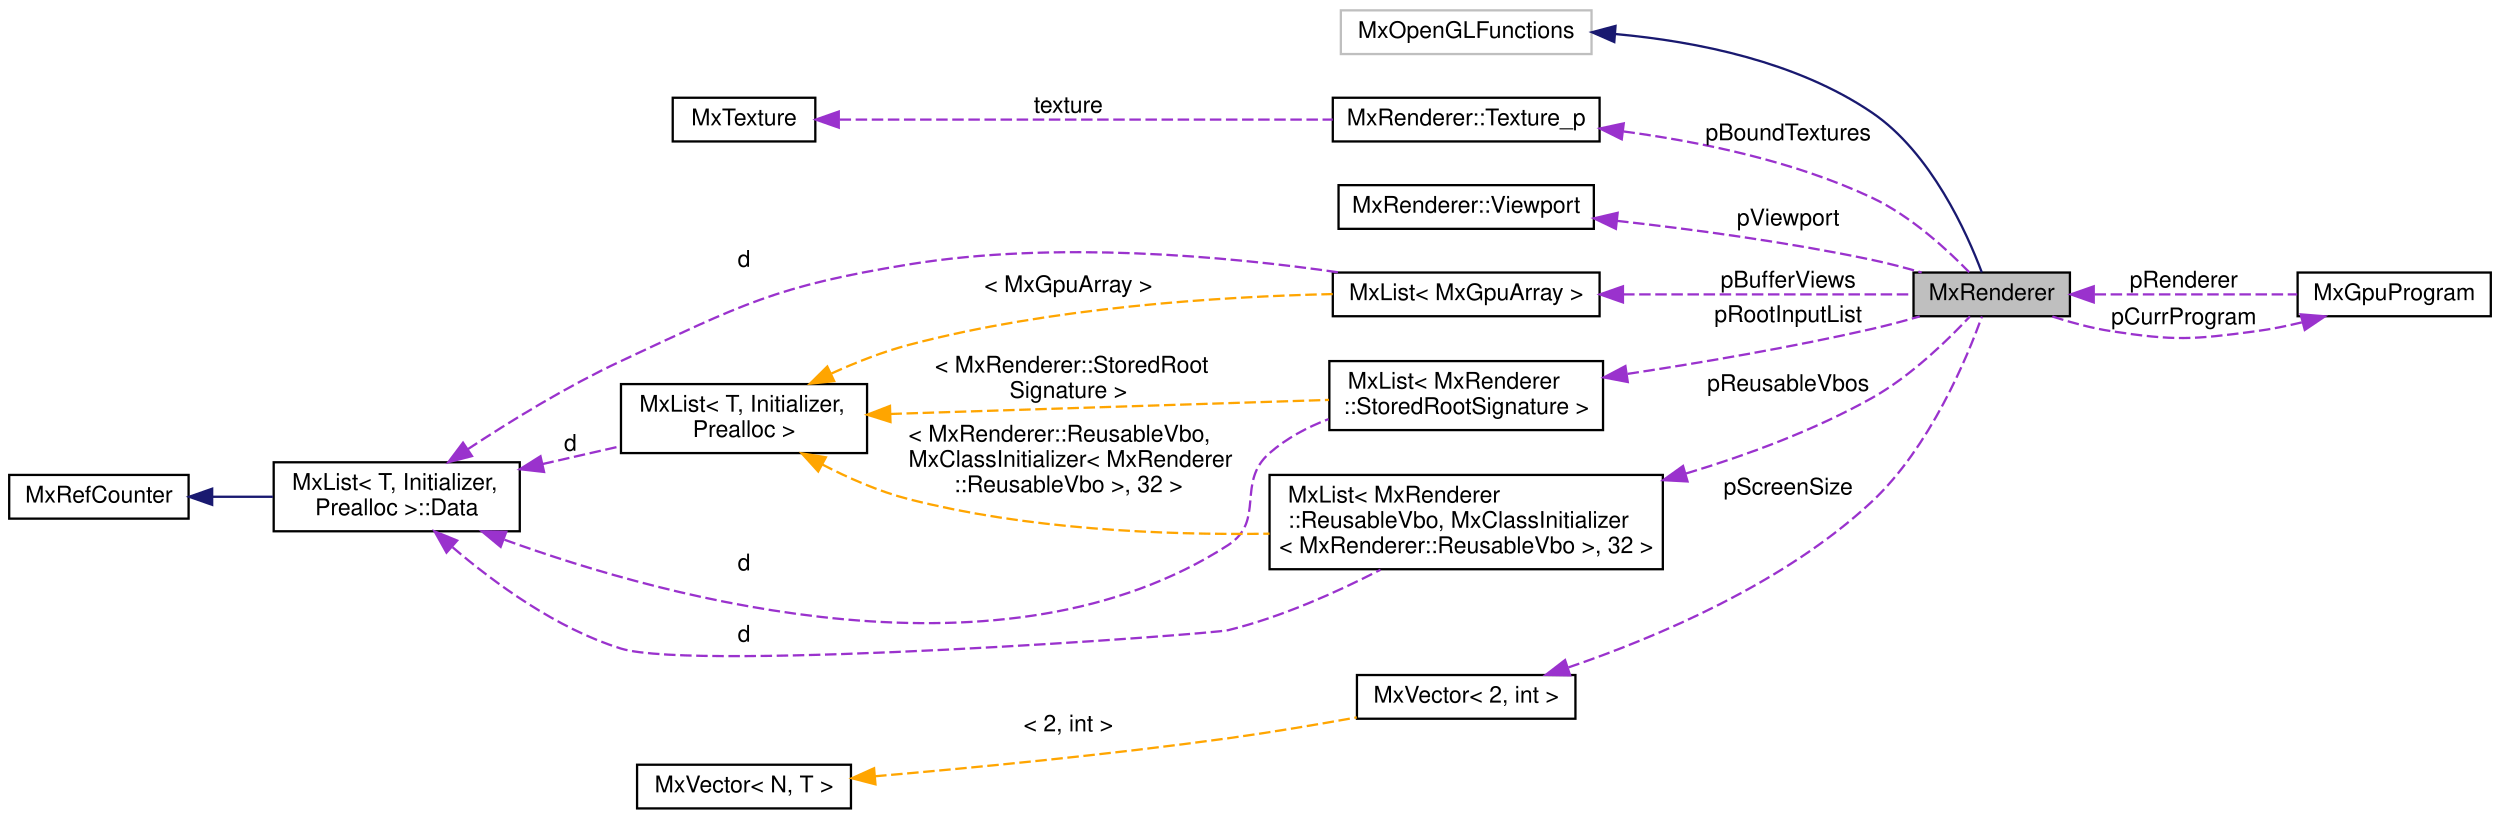
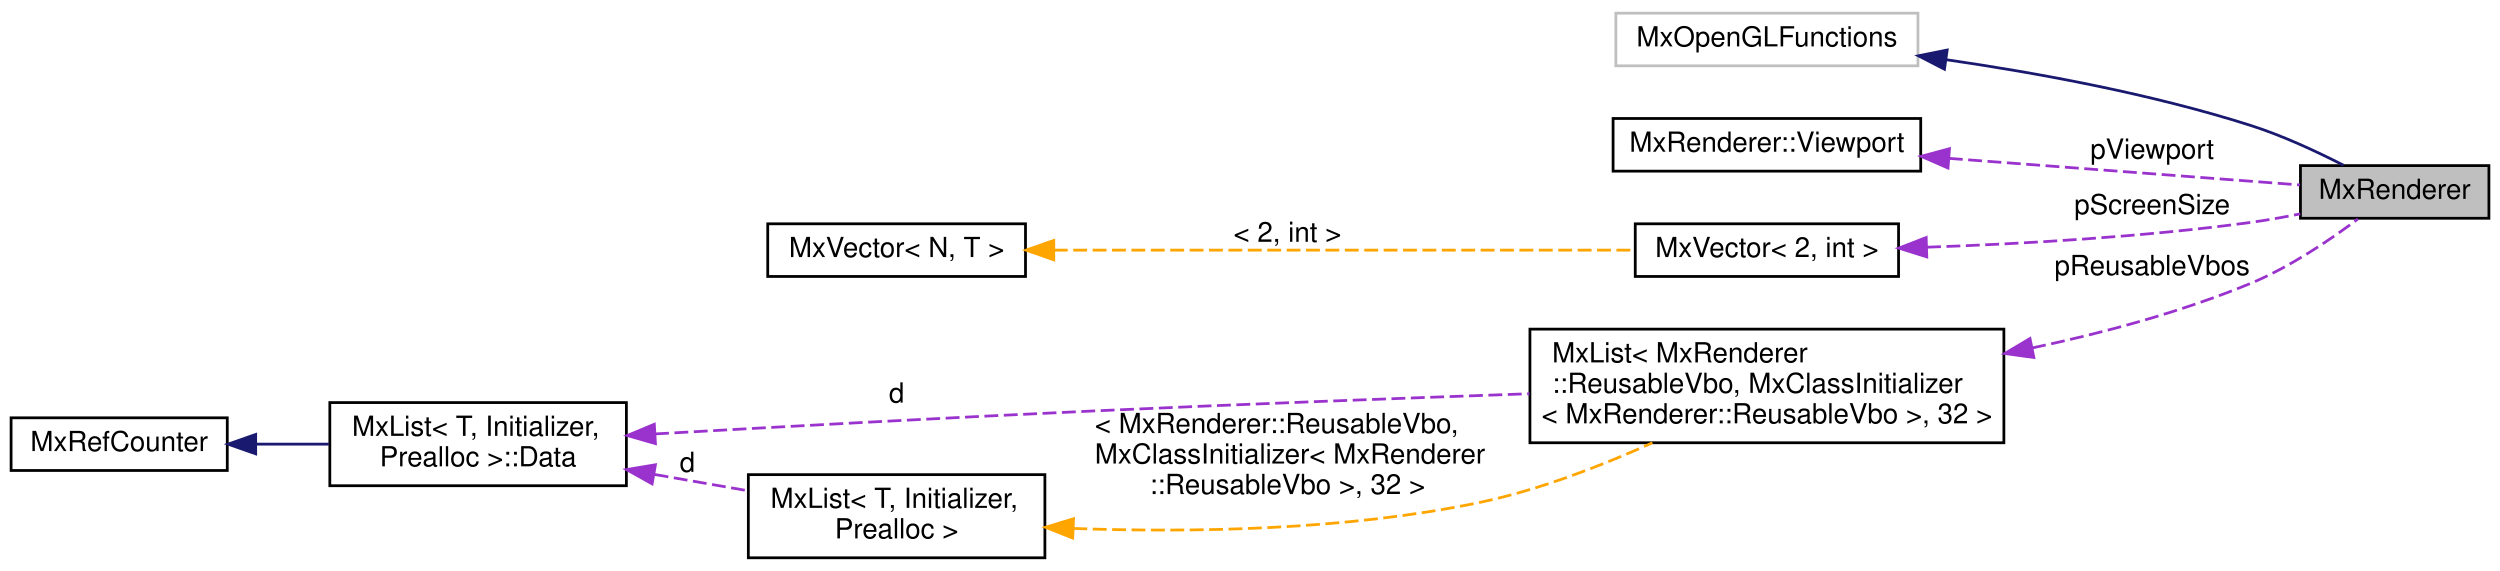
- <svg xmlns="http://www.w3.org/2000/svg" xmlns:xlink="http://www.w3.org/1999/xlink" width="1087pt" height="356pt" viewBox="0.00 0.00 1087.00 356.00">
-   <g id="graph0" class="graph" transform="scale(1 1) rotate(0) translate(4 352)">
+ <svg xmlns="http://www.w3.org/2000/svg" xmlns:xlink="http://www.w3.org/1999/xlink" width="902pt" height="206pt" viewBox="0.00 0.00 902.00 205.50">
+   <g id="graph0" class="graph" transform="scale(1 1) rotate(0) translate(4 201.5)">
    <g id="node1" class="node">
      <g id="a_node1">
-         <a xlink:title="The MxRenderer keeps track of the rendering state and resources.">
-           <polygon fill="#bfbfbf" stroke="black" points="828,-214.5 828,-233.5 896,-233.5 896,-214.5 828,-214.5" />
-           <text text-anchor="middle" x="862" y="-221.5" font-family="Helvetica,sans-Serif" font-size="10.00">MxRenderer</text>
+         <a xlink:title=" ">
+           <polygon fill="#bfbfbf" stroke="black" points="826,-123 826,-142 894,-142 894,-123 826,-123" />
+           <text text-anchor="middle" x="860" y="-130" font-family="Helvetica,sans-Serif" font-size="10.00">MxRenderer</text>
        </a>
      </g>
-     </g>
-     <g id="node14" class="node">
-       <g id="a_node14">
-         <a xlink:href="class_mx_gpu_program.html" target="_top" xlink:title=" ">
-           <polygon fill="none" stroke="black" points="995,-214.5 995,-233.5 1079,-233.5 1079,-214.5 995,-214.5" />
-           <text text-anchor="middle" x="1037" y="-221.5" font-family="Helvetica,sans-Serif" font-size="10.00">MxGpuProgram</text>
-         </a>
-       </g>
-     </g>
-     <g id="edge19" class="edge">
-       <path fill="none" stroke="#9a32cd" stroke-dasharray="5,2" d="M906.7,-224C933.74,-224 968.25,-224 994.81,-224" />
-       <polygon fill="#9a32cd" stroke="#9a32cd" points="906.36,-220.5 896.36,-224 906.36,-227.5 906.36,-220.5" />
-       <text text-anchor="middle" x="945.5" y="-227" font-family="Helvetica,sans-Serif" font-size="10.00"> pRenderer</text>
    </g>
    <g id="node2" class="node">
      <g id="a_node2">
        <a xlink:title=" ">
-           <polygon fill="none" stroke="#bfbfbf" points="579,-328.5 579,-347.5 688,-347.5 688,-328.5 579,-328.5" />
-           <text text-anchor="middle" x="633.5" y="-335.5" font-family="Helvetica,sans-Serif" font-size="10.00">MxOpenGLFunctions</text>
+           <polygon fill="none" stroke="#bfbfbf" points="579,-178 579,-197 688,-197 688,-178 579,-178" />
+           <text text-anchor="middle" x="633.5" y="-185" font-family="Helvetica,sans-Serif" font-size="10.00">MxOpenGLFunctions</text>
        </a>
      </g>
    </g>
    <g id="edge1" class="edge">
-       <path fill="none" stroke="midnightblue" d="M698.45,-337.19C733.95,-333.97 777.38,-325.18 810,-303 835.65,-285.56 851.32,-250.49 857.69,-233.57" />
-       <polygon fill="midnightblue" stroke="midnightblue" points="697.89,-333.73 688.19,-337.99 698.43,-340.71 697.89,-333.73" />
+       <path fill="none" stroke="midnightblue" d="M698.2,-180.21C731.43,-175.39 772.46,-167.82 808,-156.5 819.56,-152.82 831.89,-147.07 841.53,-142.13" />
+       <polygon fill="midnightblue" stroke="midnightblue" points="697.56,-176.76 688.15,-181.62 698.54,-183.7 697.56,-176.76" />
    </g>
    <g id="node3" class="node">
      <g id="a_node3">
-         <a xlink:href="struct_mx_renderer_1_1_texture__p.html" target="_top" xlink:title=" ">
-           <polygon fill="none" stroke="black" points="575.5,-290.5 575.5,-309.5 691.5,-309.5 691.5,-290.5 575.5,-290.5" />
-           <text text-anchor="middle" x="633.5" y="-297.5" font-family="Helvetica,sans-Serif" font-size="10.00">MxRenderer::Texture_p</text>
+         <a xlink:href="struct_mx_renderer_1_1_viewport.html" target="_top" xlink:title=" ">
+           <polygon fill="none" stroke="black" points="578,-140 578,-159 689,-159 689,-140 578,-140" />
+           <text text-anchor="middle" x="633.5" y="-147" font-family="Helvetica,sans-Serif" font-size="10.00">MxRenderer::Viewport</text>
        </a>
      </g>
    </g>
    <g id="edge2" class="edge">
-       <path fill="none" stroke="#9a32cd" stroke-dasharray="5,2" d="M701.87,-294.85C735.59,-290.34 776.29,-281.88 810,-266 826.81,-258.08 842.77,-243.37 852.22,-233.63" />
-       <polygon fill="#9a32cd" stroke="#9a32cd" points="701.14,-291.42 691.65,-296.13 702.01,-298.36 701.14,-291.42" />
-       <text text-anchor="middle" x="773.5" y="-291" font-family="Helvetica,sans-Serif" font-size="10.00"> pBoundTextures</text>
+       <path fill="none" stroke="#9a32cd" stroke-dasharray="5,2" d="M699.14,-144.61C740.54,-141.47 792.54,-137.53 825.78,-135.02" />
+       <polygon fill="#9a32cd" stroke="#9a32cd" points="698.84,-141.12 689.13,-145.36 699.37,-148.1 698.84,-141.12" />
+       <text text-anchor="middle" x="772.5" y="-144.5" font-family="Helvetica,sans-Serif" font-size="10.00"> pViewport</text>
    </g>
    <g id="node4" class="node">
      <g id="a_node4">
-         <a xlink:href="class_mx_texture.html" target="_top" xlink:title=" ">
-           <polygon fill="none" stroke="black" points="288.5,-290.5 288.5,-309.5 350.5,-309.5 350.5,-290.5 288.5,-290.5" />
-           <text text-anchor="middle" x="319.5" y="-297.5" font-family="Helvetica,sans-Serif" font-size="10.00">MxTexture</text>
+         <a xlink:href="class_mx_vector.html" target="_top" xlink:title=" ">
+           <polygon fill="none" stroke="black" points="586,-102 586,-121 681,-121 681,-102 586,-102" />
+           <text text-anchor="middle" x="633.5" y="-109" font-family="Helvetica,sans-Serif" font-size="10.00">MxVector&lt; 2, int &gt;</text>
        </a>
      </g>
    </g>
    <g id="edge3" class="edge">
-       <path fill="none" stroke="#9a32cd" stroke-dasharray="5,2" d="M361.04,-300C415.73,-300 513.41,-300 575.48,-300" />
-       <polygon fill="#9a32cd" stroke="#9a32cd" points="360.7,-296.5 350.7,-300 360.7,-303.5 360.7,-296.5" />
-       <text text-anchor="middle" x="460.5" y="-303" font-family="Helvetica,sans-Serif" font-size="10.00"> texture</text>
+       <path fill="none" stroke="#9a32cd" stroke-dasharray="5,2" d="M691.29,-112.56C725.28,-113.74 769.26,-116.24 808,-121.5 813.83,-122.29 819.99,-123.39 825.94,-124.59" />
+       <polygon fill="#9a32cd" stroke="#9a32cd" points="691.19,-109.05 681.08,-112.23 690.96,-116.05 691.19,-109.05" />
+       <text text-anchor="middle" x="772.5" y="-124.5" font-family="Helvetica,sans-Serif" font-size="10.00"> pScreenSize</text>
    </g>
    <g id="node5" class="node">
      <g id="a_node5">
-         <a xlink:href="struct_mx_renderer_1_1_viewport.html" target="_top" xlink:title=" ">
-           <polygon fill="none" stroke="black" points="578,-252.5 578,-271.5 689,-271.5 689,-252.5 578,-252.5" />
-           <text text-anchor="middle" x="633.5" y="-259.5" font-family="Helvetica,sans-Serif" font-size="10.00">MxRenderer::Viewport</text>
+         <a xlink:href="class_mx_vector.html" target="_top" xlink:title=" ">
+           <polygon fill="none" stroke="black" points="273,-102 273,-121 366,-121 366,-102 273,-102" />
+           <text text-anchor="middle" x="319.5" y="-109" font-family="Helvetica,sans-Serif" font-size="10.00">MxVector&lt; N, T &gt;</text>
        </a>
      </g>
    </g>
    <g id="edge4" class="edge">
-       <path fill="none" stroke="#9a32cd" stroke-dasharray="5,2" d="M699.1,-255.97C732.43,-252.24 773.63,-246.68 810,-239 817.04,-237.51 824.53,-235.54 831.53,-233.51" />
-       <polygon fill="#9a32cd" stroke="#9a32cd" points="698.59,-252.5 689.03,-257.07 699.35,-259.46 698.59,-252.5" />
-       <text text-anchor="middle" x="773.5" y="-254" font-family="Helvetica,sans-Serif" font-size="10.00"> pViewport</text>
+       <path fill="none" stroke="orange" stroke-dasharray="5,2" d="M376.22,-111.5C436.01,-111.5 529.91,-111.5 585.91,-111.5" />
+       <polygon fill="orange" stroke="orange" points="376.2,-108 366.2,-111.5 376.2,-115 376.2,-108" />
+       <text text-anchor="middle" x="460.5" y="-114.5" font-family="Helvetica,sans-Serif" font-size="10.00"> &lt; 2, int &gt;</text>
    </g>
    <g id="node6" class="node">
      <g id="a_node6">
        <a xlink:href="class_mx_list.html" target="_top" xlink:title=" ">
-           <polygon fill="none" stroke="black" points="575.5,-214.5 575.5,-233.5 691.5,-233.5 691.5,-214.5 575.5,-214.5" />
-           <text text-anchor="middle" x="633.5" y="-221.5" font-family="Helvetica,sans-Serif" font-size="10.00">MxList&lt; MxGpuArray &gt;</text>
+           <polygon fill="none" stroke="black" points="548,-42 548,-83 719,-83 719,-42 548,-42" />
+           <text text-anchor="start" x="556" y="-71" font-family="Helvetica,sans-Serif" font-size="10.00">MxList&lt; MxRenderer</text>
+           <text text-anchor="start" x="556" y="-60" font-family="Helvetica,sans-Serif" font-size="10.00">::ReusableVbo, MxClassInitializer</text>
+           <text text-anchor="middle" x="633.5" y="-49" font-family="Helvetica,sans-Serif" font-size="10.00">&lt; MxRenderer::ReusableVbo &gt;, 32 &gt;</text>
        </a>
      </g>
    </g>
    <g id="edge5" class="edge">
-       <path fill="none" stroke="#9a32cd" stroke-dasharray="5,2" d="M701.71,-224C743.26,-224 794.77,-224 827.76,-224" />
-       <polygon fill="#9a32cd" stroke="#9a32cd" points="701.66,-220.5 691.66,-224 701.66,-227.5 701.66,-220.5" />
-       <text text-anchor="middle" x="773.5" y="-227" font-family="Helvetica,sans-Serif" font-size="10.00"> pBufferViews</text>
+       <path fill="none" stroke="#9a32cd" stroke-dasharray="5,2" d="M729.22,-76.21C755.34,-81.72 783.27,-89.27 808,-99.5 822.23,-105.39 836.82,-115.29 846.72,-122.72" />
+       <polygon fill="#9a32cd" stroke="#9a32cd" points="729.81,-72.76 719.32,-74.2 728.42,-79.62 729.81,-72.76" />
+       <text text-anchor="middle" x="772.5" y="-102.5" font-family="Helvetica,sans-Serif" font-size="10.00"> pReusableVbos</text>
    </g>
    <g id="node7" class="node">
      <g id="a_node7">
        <a xlink:href="struct_mx_list_1_1_data.html" target="_top" xlink:title="these members are public to allow unions">
-           <polygon fill="none" stroke="black" points="115,-121 115,-151 222,-151 222,-121 115,-121" />
-           <text text-anchor="start" x="123" y="-139" font-family="Helvetica,sans-Serif" font-size="10.00">MxList&lt; T, Initializer,</text>
-           <text text-anchor="middle" x="168.5" y="-128" font-family="Helvetica,sans-Serif" font-size="10.00"> Prealloc &gt;::Data</text>
+           <polygon fill="none" stroke="black" points="115,-26.5 115,-56.5 222,-56.5 222,-26.5 115,-26.5" />
+           <text text-anchor="start" x="123" y="-44.5" font-family="Helvetica,sans-Serif" font-size="10.00">MxList&lt; T, Initializer,</text>
+           <text text-anchor="middle" x="168.5" y="-33.5" font-family="Helvetica,sans-Serif" font-size="10.00"> Prealloc &gt;::Data</text>
        </a>
      </g>
    </g>
    <g id="edge6" class="edge">
-       <path fill="none" stroke="#9a32cd" stroke-dasharray="5,2" d="M199.29,-156.62C217.88,-168.88 242.65,-184.11 266,-195 319.11,-219.78 333.16,-227.54 391,-237 454.81,-247.43 529.25,-240.61 578.43,-233.52" />
-       <polygon fill="#9a32cd" stroke="#9a32cd" points="201.21,-153.7 190.95,-151.05 197.32,-159.52 201.21,-153.7" />
-       <text text-anchor="middle" x="319.5" y="-236" font-family="Helvetica,sans-Serif" font-size="10.00"> d</text>
+       <path fill="none" stroke="#9a32cd" stroke-dasharray="5,2" d="M232.35,-45.19C276.68,-47.72 337.46,-51.05 391,-53.5 443.08,-55.88 501.49,-58.07 547.82,-59.69" />
+       <polygon fill="#9a32cd" stroke="#9a32cd" points="232.48,-41.69 222.3,-44.61 232.08,-48.68 232.48,-41.69" />
+       <text text-anchor="middle" x="319.5" y="-56.5" font-family="Helvetica,sans-Serif" font-size="10.00"> d</text>
    </g>
    <g id="node9" class="node">
      <g id="a_node9">
        <a xlink:href="class_mx_list.html" target="_top" xlink:title=" ">
-           <polygon fill="none" stroke="black" points="266,-155 266,-185 373,-185 373,-155 266,-155" />
-           <text text-anchor="start" x="274" y="-173" font-family="Helvetica,sans-Serif" font-size="10.00">MxList&lt; T, Initializer,</text>
-           <text text-anchor="middle" x="319.5" y="-162" font-family="Helvetica,sans-Serif" font-size="10.00"> Prealloc &gt;</text>
+           <polygon fill="none" stroke="black" points="266,-0.5 266,-30.5 373,-30.5 373,-0.5 266,-0.5" />
+           <text text-anchor="start" x="274" y="-18.5" font-family="Helvetica,sans-Serif" font-size="10.00">MxList&lt; T, Initializer,</text>
+           <text text-anchor="middle" x="319.5" y="-7.5" font-family="Helvetica,sans-Serif" font-size="10.00"> Prealloc &gt;</text>
        </a>
      </g>
    </g>
    <g id="edge9" class="edge">
-       <path fill="none" stroke="#9a32cd" stroke-dasharray="5,2" d="M231.87,-150.23C243.2,-152.82 254.92,-155.49 265.94,-158.01" />
-       <polygon fill="#9a32cd" stroke="#9a32cd" points="232.56,-146.8 222.03,-147.99 231,-153.62 232.56,-146.8" />
-       <text text-anchor="middle" x="244" y="-156" font-family="Helvetica,sans-Serif" font-size="10.00"> d</text>
-     </g>
-     <g id="node10" class="node">
-       <g id="a_node10">
-         <a xlink:href="class_mx_list.html" target="_top" xlink:title=" ">
-           <polygon fill="none" stroke="black" points="574,-165 574,-195 693,-195 693,-165 574,-165" />
-           <text text-anchor="start" x="582" y="-183" font-family="Helvetica,sans-Serif" font-size="10.00">MxList&lt; MxRenderer</text>
-           <text text-anchor="middle" x="633.5" y="-172" font-family="Helvetica,sans-Serif" font-size="10.00">::StoredRootSignature &gt;</text>
-         </a>
-       </g>
-     </g>
-     <g id="edge11" class="edge">
-       <path fill="none" stroke="#9a32cd" stroke-dasharray="5,2" d="M215.34,-117.33C288.39,-90.85 432.83,-52.17 530,-115 546.37,-125.59 533.32,-142.18 548,-155 555.38,-161.44 564.34,-166.22 573.65,-169.77" />
-       <polygon fill="#9a32cd" stroke="#9a32cd" points="213.68,-114.22 205.52,-120.98 216.12,-120.78 213.68,-114.22" />
-       <text text-anchor="middle" x="319.5" y="-104" font-family="Helvetica,sans-Serif" font-size="10.00"> d</text>
-     </g>
-     <g id="node13" class="node">
-       <g id="a_node13">
-         <a xlink:href="class_mx_list.html" target="_top" xlink:title=" ">
-           <polygon fill="none" stroke="black" points="548,-104.5 548,-145.5 719,-145.5 719,-104.5 548,-104.5" />
-           <text text-anchor="start" x="556" y="-133.5" font-family="Helvetica,sans-Serif" font-size="10.00">MxList&lt; MxRenderer</text>
-           <text text-anchor="start" x="556" y="-122.5" font-family="Helvetica,sans-Serif" font-size="10.00">::ReusableVbo, MxClassInitializer</text>
-           <text text-anchor="middle" x="633.5" y="-111.5" font-family="Helvetica,sans-Serif" font-size="10.00">&lt; MxRenderer::ReusableVbo &gt;, 32 &gt;</text>
-         </a>
-       </g>
-     </g>
-     <g id="edge16" class="edge">
-       <path fill="none" stroke="#9a32cd" stroke-dasharray="5,2" d="M192.73,-114.1C211.05,-98.43 238.09,-78.63 266,-70 298.75,-59.87 522.69,-76.21 530,-78 553.01,-83.64 577.16,-94.45 596.24,-104.28" />
-       <polygon fill="#9a32cd" stroke="#9a32cd" points="190.14,-111.72 184.96,-120.95 194.77,-116.97 190.14,-111.72" />
-       <text text-anchor="middle" x="319.5" y="-73" font-family="Helvetica,sans-Serif" font-size="10.00"> d</text>
+       <path fill="none" stroke="#9a32cd" stroke-dasharray="5,2" d="M232.21,-30.56C243.44,-28.6 255.03,-26.57 265.94,-24.67" />
+       <polygon fill="#9a32cd" stroke="#9a32cd" points="231.28,-27.17 222.03,-32.33 232.48,-34.06 231.28,-27.17" />
+       <text text-anchor="middle" x="244" y="-31.5" font-family="Helvetica,sans-Serif" font-size="10.00"> d</text>
    </g>
    <g id="node8" class="node">
      <g id="a_node8">
        <a xlink:href="class_mx_ref_counter.html" target="_top" xlink:title=" ">
-           <polygon fill="none" stroke="black" points="0,-126.5 0,-145.5 78,-145.5 78,-126.5 0,-126.5" />
-           <text text-anchor="middle" x="39" y="-133.5" font-family="Helvetica,sans-Serif" font-size="10.00">MxRefCounter</text>
+           <polygon fill="none" stroke="black" points="0,-32 0,-51 78,-51 78,-32 0,-32" />
+           <text text-anchor="middle" x="39" y="-39" font-family="Helvetica,sans-Serif" font-size="10.00">MxRefCounter</text>
        </a>
      </g>
    </g>
    <g id="edge7" class="edge">
-       <path fill="none" stroke="midnightblue" d="M88.46,-136C97.03,-136 105.98,-136 114.66,-136" />
-       <polygon fill="midnightblue" stroke="midnightblue" points="88.25,-132.5 78.25,-136 88.25,-139.5 88.25,-132.5" />
+       <path fill="none" stroke="midnightblue" d="M88.46,-41.5C97.03,-41.5 105.98,-41.5 114.66,-41.5" />
+       <polygon fill="midnightblue" stroke="midnightblue" points="88.25,-38 78.25,-41.5 88.25,-45 88.25,-38" />
    </g>
    <g id="edge8" class="edge">
-       <path fill="none" stroke="orange" stroke-dasharray="5,2" d="M357.5,-189.6C368.06,-194.41 379.76,-199.03 391,-202 452.66,-218.3 525.92,-223.01 575.45,-224.14" />
-       <polygon fill="orange" stroke="orange" points="358.71,-186.29 348.17,-185.17 355.7,-192.62 358.71,-186.29" />
-       <text text-anchor="middle" x="460.5" y="-225" font-family="Helvetica,sans-Serif" font-size="10.00"> &lt; MxGpuArray &gt;</text>
-     </g>
-     <g id="edge12" class="edge">
-       <path fill="none" stroke="orange" stroke-dasharray="5,2" d="M383.16,-172.01C438.79,-173.79 519.48,-176.38 573.86,-178.12" />
-       <polygon fill="orange" stroke="orange" points="383.18,-168.51 373.07,-171.69 382.96,-175.5 383.18,-168.51" />
-       <text text-anchor="start" x="402.5" y="-190" font-family="Helvetica,sans-Serif" font-size="10.00"> &lt; MxRenderer::StoredRoot</text>
-       <text text-anchor="middle" x="460.5" y="-179" font-family="Helvetica,sans-Serif" font-size="10.00">Signature &gt;</text>
-     </g>
-     <g id="edge17" class="edge">
-       <path fill="none" stroke="orange" stroke-dasharray="5,2" d="M353.43,-150.09C364.91,-144.12 378.15,-138.3 391,-135 442.01,-121.91 501.05,-119.26 547.98,-119.95" />
-       <polygon fill="orange" stroke="orange" points="351.75,-147.01 344.63,-154.86 355.09,-153.17 351.75,-147.01" />
-       <text text-anchor="start" x="391" y="-160" font-family="Helvetica,sans-Serif" font-size="10.00"> &lt; MxRenderer::ReusableVbo,</text>
-       <text text-anchor="start" x="391" y="-149" font-family="Helvetica,sans-Serif" font-size="10.00"> MxClassInitializer&lt; MxRenderer</text>
-       <text text-anchor="middle" x="460.5" y="-138" font-family="Helvetica,sans-Serif" font-size="10.00">::ReusableVbo &gt;, 32 &gt;</text>
-     </g>
-     <g id="edge10" class="edge">
-       <path fill="none" stroke="#9a32cd" stroke-dasharray="5,2" d="M703.64,-189.43C736.11,-194.37 775.23,-201.05 810,-209 816.75,-210.54 823.92,-212.47 830.69,-214.42" />
-       <polygon fill="#9a32cd" stroke="#9a32cd" points="703.76,-185.91 693.35,-187.89 702.72,-192.83 703.76,-185.91" />
-       <text text-anchor="middle" x="773.5" y="-212" font-family="Helvetica,sans-Serif" font-size="10.00"> pRootInputList</text>
-     </g>
-     <g id="node11" class="node">
-       <g id="a_node11">
-         <a xlink:href="class_mx_vector.html" target="_top" xlink:title=" ">
-           <polygon fill="none" stroke="black" points="586,-39.5 586,-58.5 681,-58.5 681,-39.5 586,-39.5" />
-           <text text-anchor="middle" x="633.5" y="-46.5" font-family="Helvetica,sans-Serif" font-size="10.00">MxVector&lt; 2, int &gt;</text>
-         </a>
-       </g>
-     </g>
-     <g id="edge13" class="edge">
-       <path fill="none" stroke="#9a32cd" stroke-dasharray="5,2" d="M677.95,-61.81C716.36,-74.9 772.02,-98.4 810,-134 835.16,-157.58 851.27,-196.42 857.75,-214.36" />
-       <polygon fill="#9a32cd" stroke="#9a32cd" points="678.68,-58.36 668.09,-58.55 676.48,-65.01 678.68,-58.36" />
-       <text text-anchor="middle" x="773.5" y="-137" font-family="Helvetica,sans-Serif" font-size="10.00"> pScreenSize</text>
-     </g>
-     <g id="node12" class="node">
-       <g id="a_node12">
-         <a xlink:href="class_mx_vector.html" target="_top" xlink:title=" ">
-           <polygon fill="none" stroke="black" points="273,-0.5 273,-19.5 366,-19.5 366,-0.5 273,-0.5" />
-           <text text-anchor="middle" x="319.5" y="-7.5" font-family="Helvetica,sans-Serif" font-size="10.00">MxVector&lt; N, T &gt;</text>
-         </a>
-       </g>
-     </g>
-     <g id="edge14" class="edge">
-       <path fill="none" stroke="orange" stroke-dasharray="5,2" d="M376.48,-14.48C418.76,-18.14 478.15,-23.86 530,-31 548.35,-33.53 568.43,-36.92 585.93,-40.07" />
-       <polygon fill="orange" stroke="orange" points="376.65,-10.98 366.39,-13.62 376.05,-17.96 376.65,-10.98" />
-       <text text-anchor="middle" x="460.5" y="-34" font-family="Helvetica,sans-Serif" font-size="10.00"> &lt; 2, int &gt;</text>
-     </g>
-     <g id="edge15" class="edge">
-       <path fill="none" stroke="#9a32cd" stroke-dasharray="5,2" d="M729.05,-146.11C756.17,-154.26 785.11,-165.05 810,-179 826.89,-188.47 843.07,-204.27 852.52,-214.41" />
-       <polygon fill="#9a32cd" stroke="#9a32cd" points="729.74,-142.67 719.16,-143.23 727.78,-149.39 729.74,-142.67" />
-       <text text-anchor="middle" x="773.5" y="-182" font-family="Helvetica,sans-Serif" font-size="10.00"> pReusableVbos</text>
-     </g>
-     <g id="edge18" class="edge">
-       <path fill="none" stroke="#9a32cd" stroke-dasharray="5,2" d="M996.84,-211.83C990.28,-210.24 983.49,-208.86 977,-208 949.25,-204.3 941.68,-203.76 914,-208 905.38,-209.32 896.21,-211.83 888.06,-214.47" />
-       <polygon fill="#9a32cd" stroke="#9a32cd" points="996.34,-215.32 1006.9,-214.47 998.12,-208.55 996.34,-215.32" />
-       <text text-anchor="middle" x="945.5" y="-211" font-family="Helvetica,sans-Serif" font-size="10.00"> pCurrProgram</text>
+       <path fill="none" stroke="orange" stroke-dasharray="5,2" d="M383.27,-11.09C425.25,-9.58 481.48,-10.34 530,-20.5 551.27,-24.95 573.73,-33.66 592.19,-41.99" />
+       <polygon fill="orange" stroke="orange" points="383.04,-7.6 373.19,-11.51 383.33,-14.59 383.04,-7.6" />
+       <text text-anchor="start" x="391" y="-45.5" font-family="Helvetica,sans-Serif" font-size="10.00"> &lt; MxRenderer::ReusableVbo,</text>
+       <text text-anchor="start" x="391" y="-34.5" font-family="Helvetica,sans-Serif" font-size="10.00"> MxClassInitializer&lt; MxRenderer</text>
+       <text text-anchor="middle" x="460.5" y="-23.5" font-family="Helvetica,sans-Serif" font-size="10.00">::ReusableVbo &gt;, 32 &gt;</text>
    </g>
  </g>
</svg>
